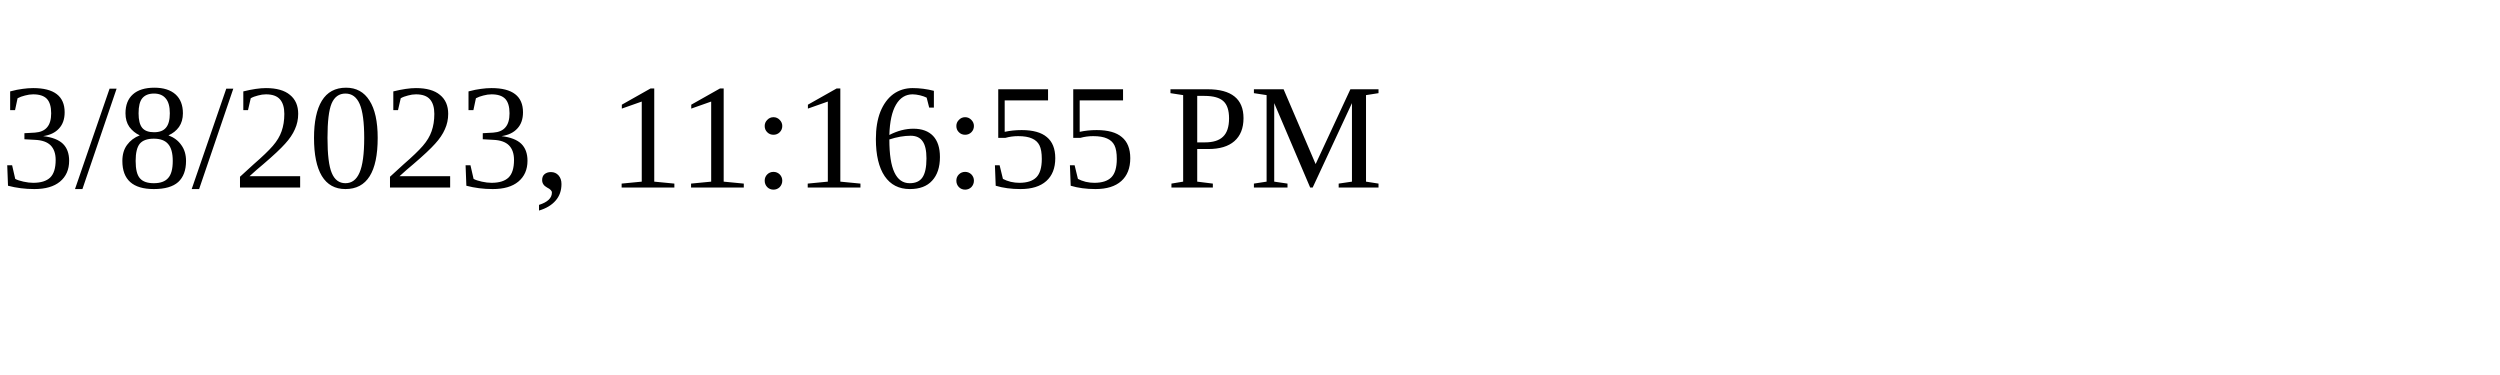
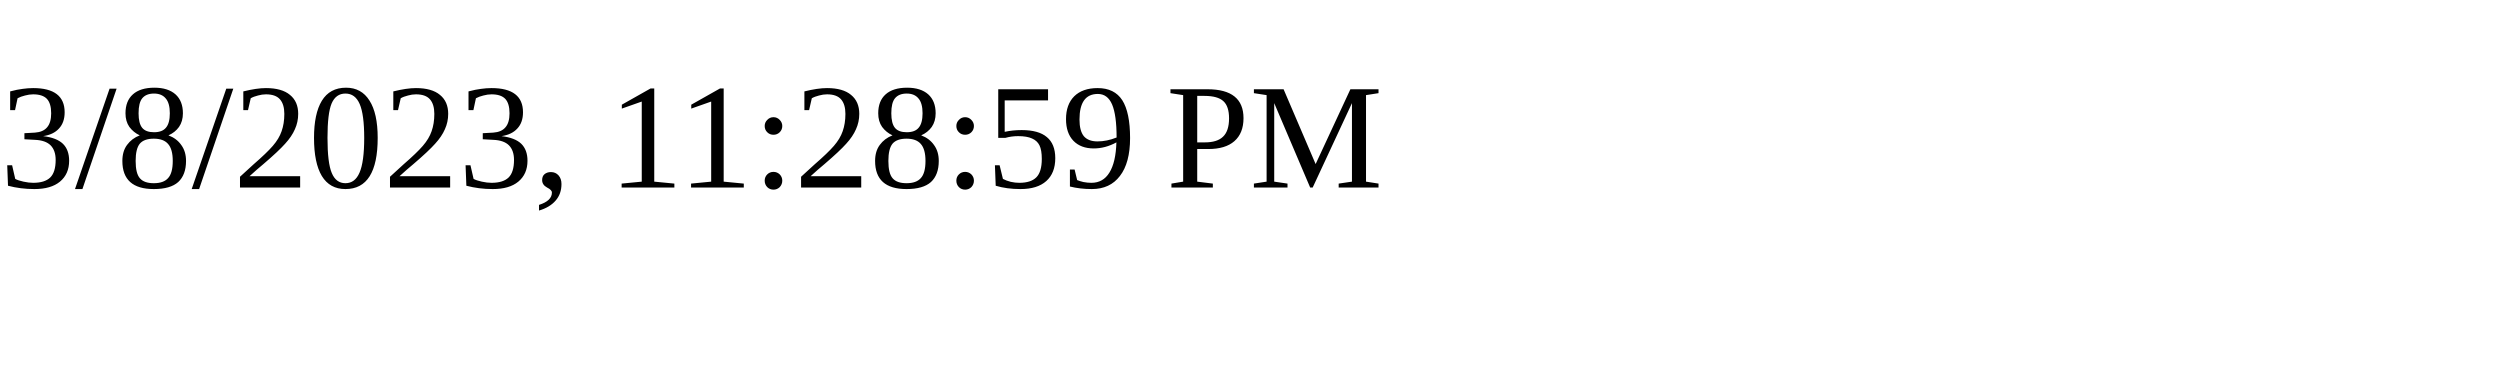
<svg xmlns="http://www.w3.org/2000/svg" height="30" width="200">
-   <text x="0" y="15">3/8/2023, 11:16:55 PM</text>
+   <text x="0" y="15">3/8/2023, 11:28:59 PM</text>
</svg>
